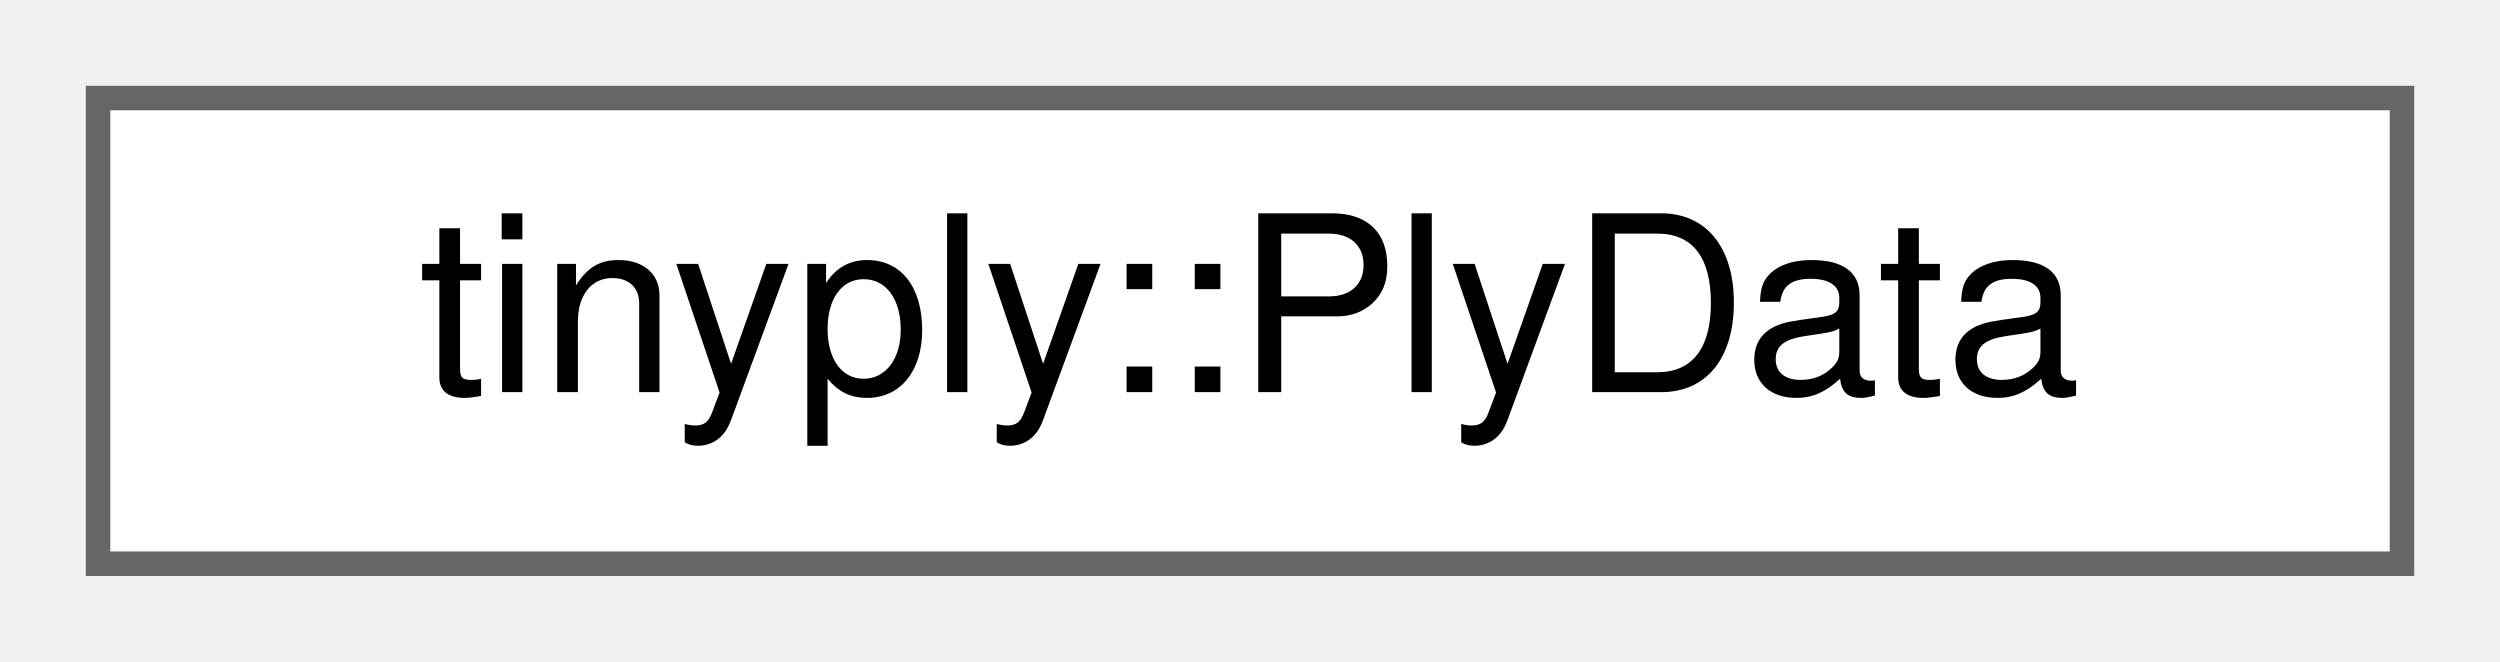
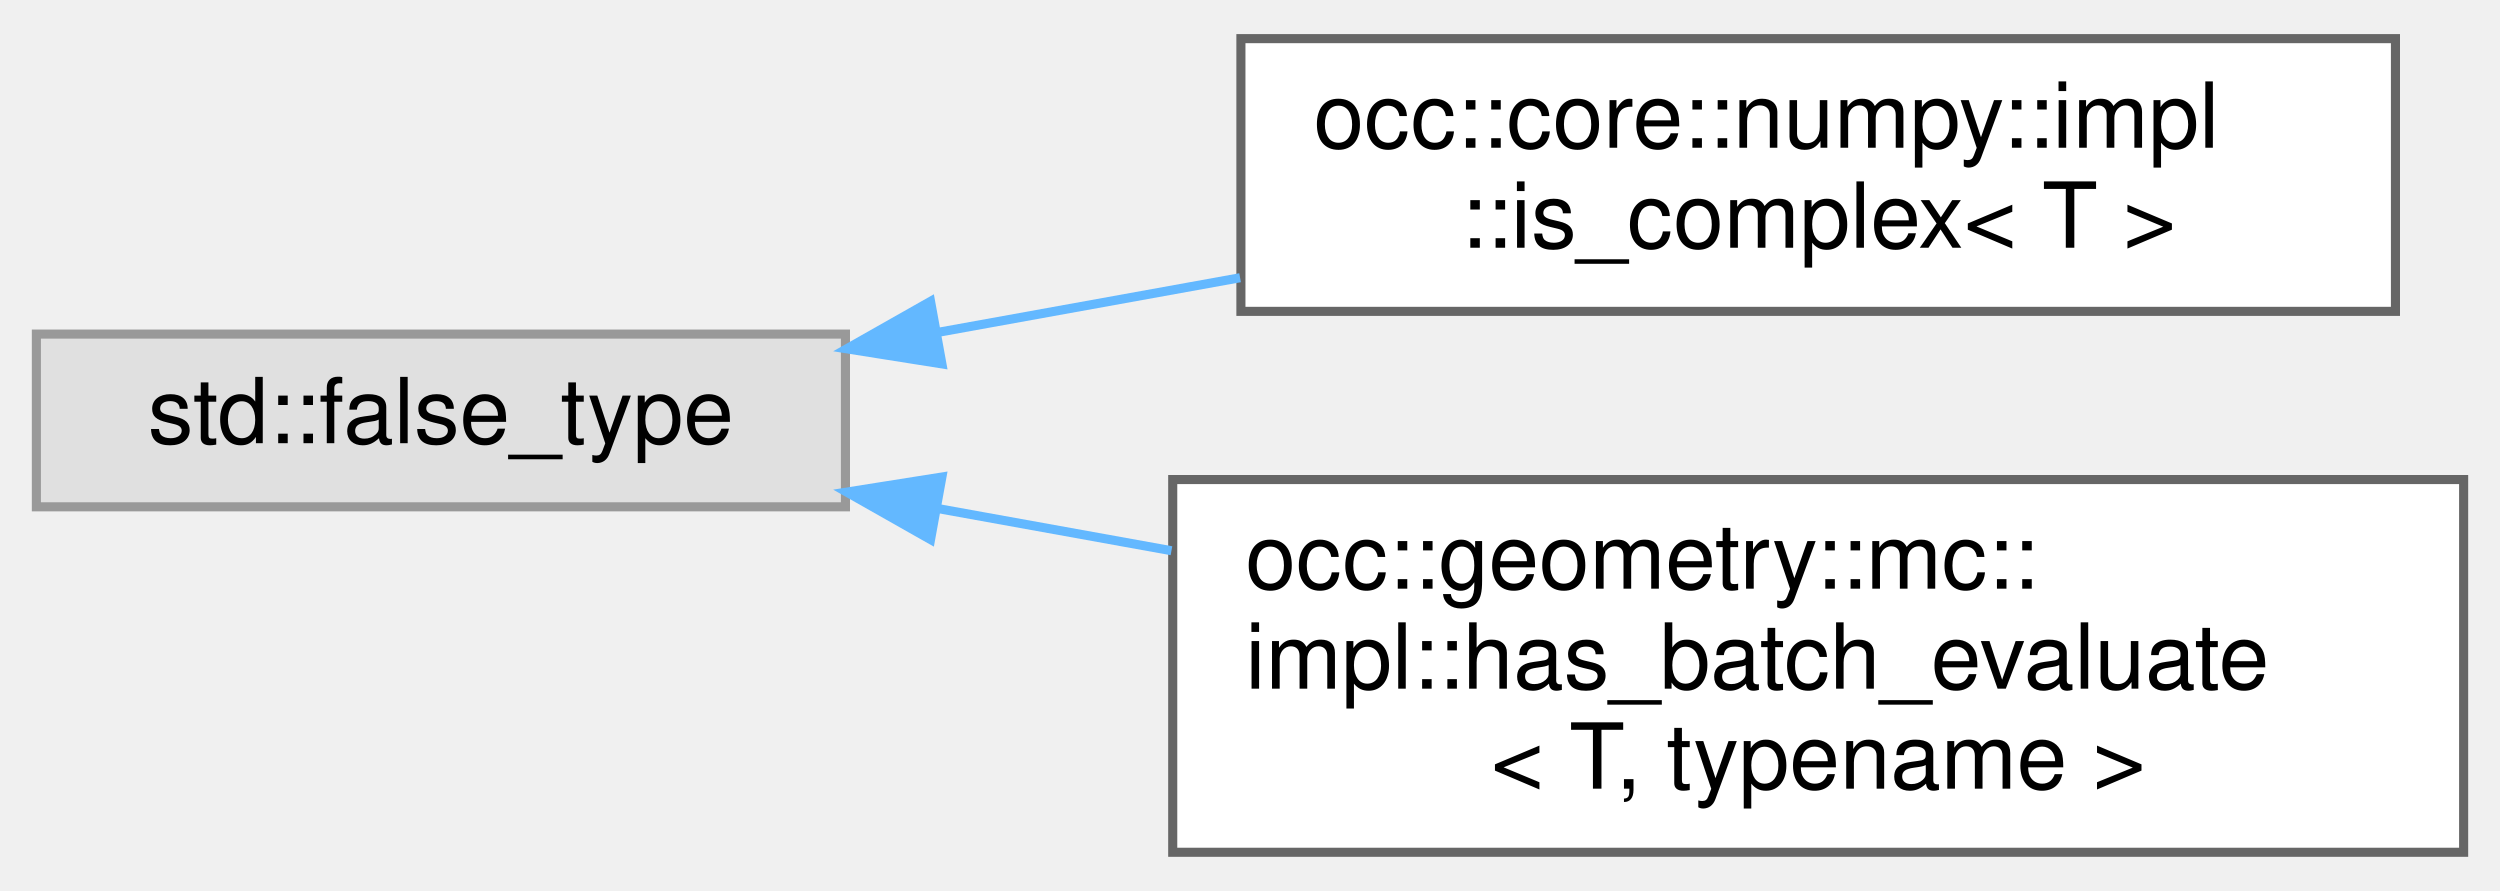
- <svg xmlns="http://www.w3.org/2000/svg" xmlns:xlink="http://www.w3.org/1999/xlink" width="102pt" height="27pt" viewBox="0.00 0.00 102.00 27.00">
-   <g id="graph0" class="graph" transform="scale(1 1) rotate(0) translate(4 23)">
+ <svg xmlns="http://www.w3.org/2000/svg" xmlns:xlink="http://www.w3.org/1999/xlink" width="275pt" height="98pt" viewBox="0.00 0.00 275.00 97.50">
+   <g id="graph0" class="graph" transform="scale(1 1) rotate(0) translate(4 93.5)">
    <g id="Node000000" class="node">
      <g id="a_Node000000">
-         <a xlink:href="structtinyply_1_1PlyData.html" target="_top" xlink:title=" ">
-           <polygon fill="white" stroke="#666666" points="94,-19 0,-19 0,0 94,0 94,-19" />
-           <text text-anchor="middle" x="47" y="-7" font-family="Helvetica,sans-Serif" font-size="10.00">tinyply::PlyData</text>
+         <a xlink:title=" ">
+           <polygon fill="#e0e0e0" stroke="#999999" points="89,-57 0,-57 0,-38 89,-38 89,-57" />
+           <text text-anchor="middle" x="44.5" y="-45" font-family="Helvetica,sans-Serif" font-size="10.00">std::false_type</text>
+         </a>
+       </g>
+     </g>
+     <g id="Node000001" class="node">
+       <g id="a_Node000001">
+         <a xlink:href="structocc_1_1core_1_1numpy_1_1impl_1_1is__complex.html" target="_top" xlink:title=" ">
+           <polygon fill="white" stroke="#666666" points="259.5,-89.5 132.5,-89.5 132.5,-59.5 259.5,-59.5 259.5,-89.5" />
+           <text text-anchor="start" x="140.5" y="-77.5" font-family="Helvetica,sans-Serif" font-size="10.00">occ::core::numpy::impl</text>
+           <text text-anchor="middle" x="196" y="-66.5" font-family="Helvetica,sans-Serif" font-size="10.00">::is_complex&lt; T &gt;</text>
+         </a>
+       </g>
+     </g>
+     <g id="edge19_Node000000_Node000001" class="edge">
+       <g id="a_edge19_Node000000_Node000001">
+         <a xlink:title=" ">
+           <path fill="none" stroke="#63b8ff" d="M99.23,-57.2C109.99,-59.15 121.39,-61.21 132.41,-63.2" />
+           <polygon fill="#63b8ff" stroke="#63b8ff" points="99.61,-53.72 89.14,-55.38 98.36,-60.6 99.61,-53.72" />
+         </a>
+       </g>
+     </g>
+     <g id="Node000002" class="node">
+       <g id="a_Node000002">
+         <a xlink:href="structocc_1_1geometry_1_1mc_1_1impl_1_1has__batch__evaluate.html" target="_top" xlink:title=" ">
+           <polygon fill="white" stroke="#666666" points="267,-41 125,-41 125,0 267,0 267,-41" />
+           <text text-anchor="start" x="133" y="-29" font-family="Helvetica,sans-Serif" font-size="10.00">occ::geometry::mc::</text>
+           <text text-anchor="start" x="133" y="-18" font-family="Helvetica,sans-Serif" font-size="10.00">impl::has_batch_evaluate</text>
+           <text text-anchor="middle" x="196" y="-7" font-family="Helvetica,sans-Serif" font-size="10.00">&lt; T, typename &gt;</text>
+         </a>
+       </g>
+     </g>
+     <g id="edge20_Node000000_Node000002" class="edge">
+       <g id="a_edge20_Node000000_Node000002">
+         <a xlink:title=" ">
+           <path fill="none" stroke="#63b8ff" d="M99.11,-37.82C107.47,-36.31 116.21,-34.73 124.86,-33.17" />
+           <polygon fill="#63b8ff" stroke="#63b8ff" points="98.36,-34.4 89.14,-39.62 99.61,-41.28 98.36,-34.4" />
        </a>
      </g>
    </g>
  </g>
</svg>
